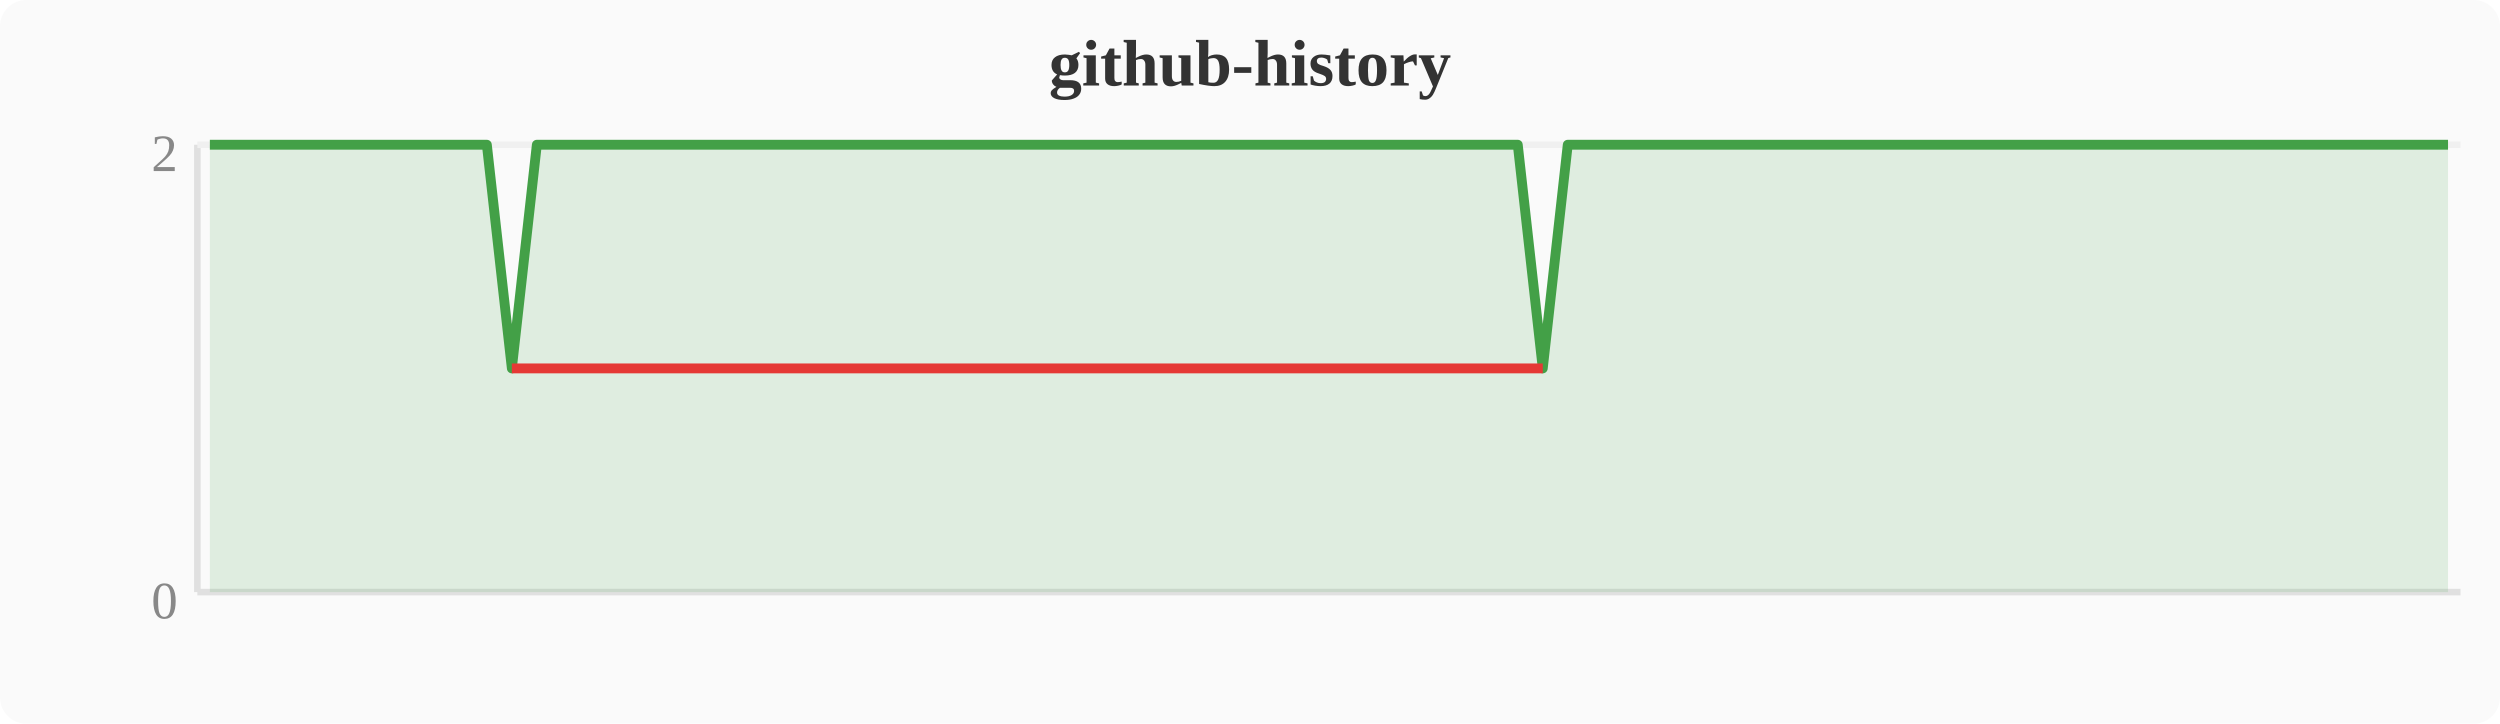
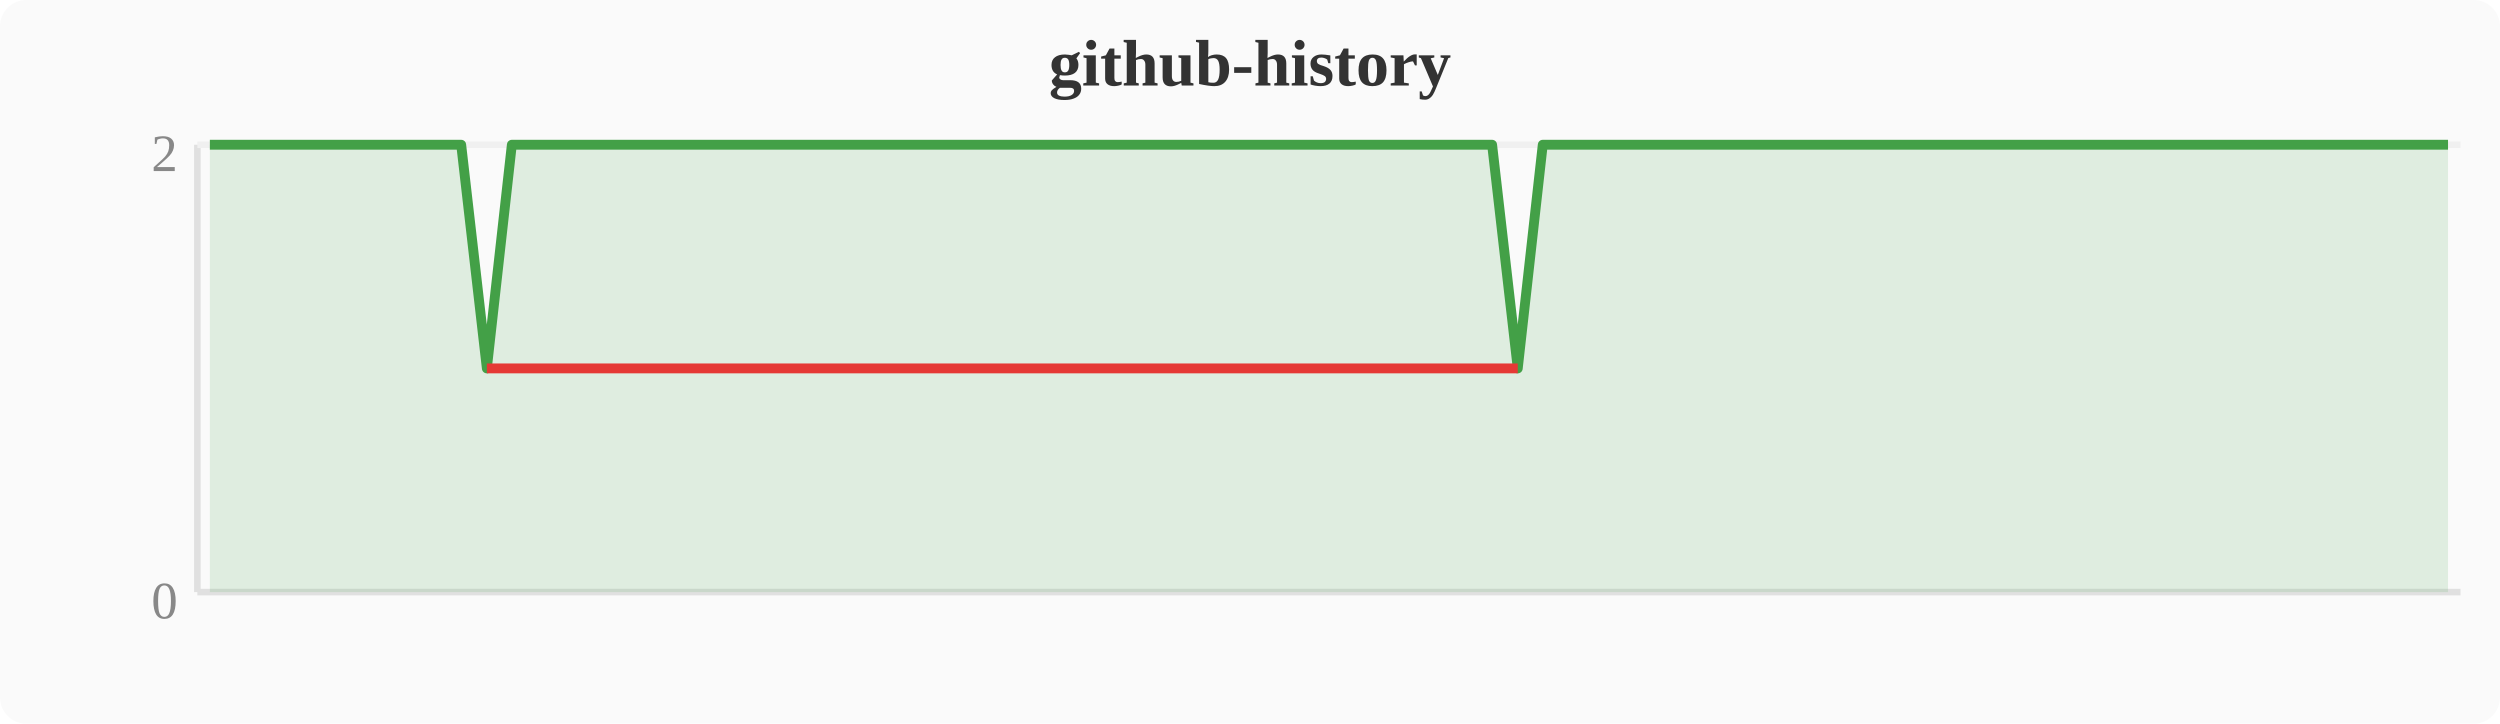
<svg xmlns="http://www.w3.org/2000/svg" width="380" height="110" viewBox="0 0 380 110">
  <rect width="380" height="110" fill="#fafafa" rx="4" />
  <text x="190" y="13" text-anchor="middle" font-size="10" font-weight="bold" fill="#333">github-history</text>
  <line x1="30" y1="22" x2="30" y2="90" stroke="#e0e0e0" stroke-width="1" />
  <line x1="30" y1="90" x2="374" y2="90" stroke="#e0e0e0" stroke-width="1" />
  <line x1="30" y1="22" x2="374" y2="22" stroke="#f0f0f0" stroke-width="1" />
  <text x="27" y="94" text-anchor="end" font-size="8" fill="#888">0</text>
  <text x="27" y="26" text-anchor="end" font-size="8" fill="#888">2</text>
-   <polygon points="31.9,22.0 35.7,22.0 39.6,22.0 43.4,22.0 47.2,22.0 51.0,22.0 54.8,22.0 58.7,22.0 62.5,22.0 66.3,22.0 70.1,22.0 74.0,22.0 77.8,56.0 81.6,22.0 85.4,22.0 89.2,22.0 93.1,22.0 96.9,22.0 100.7,22.0 104.5,22.0 108.4,22.0 112.2,22.0 116.0,22.0 119.8,22.0 123.6,22.0 127.5,22.0 131.3,22.0 135.1,22.0 138.9,22.0 142.8,22.0 146.6,22.0 150.4,22.0 154.2,22.0 158.0,22.0 161.9,22.0 165.7,22.0 169.5,22.0 173.3,22.0 177.2,22.0 181.0,22.0 184.8,22.0 188.6,22.0 192.4,22.0 196.3,22.0 200.1,22.0 203.9,22.0 207.7,22.0 211.6,22.0 215.4,22.0 219.2,22.0 223.0,22.0 226.8,22.0 230.7,22.0 234.5,56.0 238.3,22.0 242.1,22.0 246.0,22.0 249.8,22.0 253.6,22.0 257.4,22.0 261.2,22.0 265.1,22.0 268.9,22.0 272.7,22.0 276.5,22.0 280.4,22.0 284.2,22.0 288.0,22.0 291.8,22.0 295.6,22.0 299.5,22.0 303.3,22.0 307.1,22.0 310.9,22.0 314.8,22.0 318.6,22.0 322.4,22.0 326.2,22.0 330.0,22.0 333.9,22.0 337.7,22.0 341.5,22.0 345.3,22.0 349.2,22.0 353.0,22.0 356.8,22.0 360.6,22.0 364.4,22.0 368.3,22.0 372.1,22.0 372.1,90 31.9,90" fill="#43a047" opacity="0.15" />
-   <polyline points="31.9,22.0 35.7,22.0 39.6,22.0 43.4,22.0 47.2,22.0 51.0,22.0 54.8,22.0 58.7,22.0 62.5,22.0 66.3,22.0 70.1,22.0 74.0,22.0 77.8,56.0 81.6,22.0 85.4,22.0 89.2,22.0 93.1,22.0 96.9,22.0 100.7,22.0 104.5,22.0 108.4,22.0 112.2,22.0 116.0,22.0 119.8,22.0 123.6,22.0 127.5,22.0 131.3,22.0 135.1,22.0 138.9,22.0 142.8,22.0 146.6,22.0 150.4,22.0 154.2,22.0 158.0,22.0 161.9,22.0 165.7,22.0 169.5,22.0 173.3,22.0 177.2,22.0 181.0,22.0 184.8,22.0 188.6,22.0 192.4,22.0 196.3,22.0 200.1,22.0 203.9,22.0 207.7,22.0 211.6,22.0 215.4,22.0 219.2,22.0 223.0,22.0 226.8,22.0 230.7,22.0 234.5,56.0 238.3,22.0 242.1,22.0 246.0,22.0 249.8,22.0 253.6,22.0 257.4,22.0 261.2,22.0 265.1,22.0 268.9,22.0 272.7,22.0 276.5,22.0 280.4,22.0 284.2,22.0 288.0,22.0 291.8,22.0 295.6,22.0 299.5,22.0 303.3,22.0 307.1,22.0 310.9,22.0 314.8,22.0 318.6,22.0 322.4,22.0 326.2,22.0 330.0,22.0 333.9,22.0 337.7,22.0 341.5,22.0 345.3,22.0 349.2,22.0 353.0,22.0 356.8,22.0 360.6,22.0 364.4,22.0 368.3,22.0 372.1,22.0" fill="none" stroke="#43a047" stroke-width="1.5" stroke-linejoin="round" />
-   <polyline points="77.8,56.0 234.5,56.0" fill="none" stroke="#e53935" stroke-width="1.5" stroke-linejoin="round" />
+   <polygon points="31.9,22.0 35.7,22.0 39.6,22.0 43.4,22.0 47.2,22.0 51.0,22.0 54.8,22.0 58.7,22.0 62.5,22.0 66.3,22.0 70.1,22.0 74.0,56.0 77.8,22.0 81.6,22.0 85.4,22.0 89.2,22.0 93.1,22.0 96.9,22.0 100.7,22.0 104.5,22.0 108.4,22.0 112.2,22.0 116.0,22.0 119.8,22.0 123.6,22.0 127.5,22.0 131.3,22.0 135.1,22.0 138.9,22.0 142.8,22.0 146.6,22.0 150.4,22.0 154.2,22.0 158.0,22.0 161.9,22.0 165.7,22.0 169.5,22.0 173.3,22.0 177.2,22.0 181.0,22.0 184.8,22.0 188.6,22.0 192.4,22.0 196.3,22.0 200.1,22.0 203.9,22.0 207.7,22.0 211.6,22.0 215.4,22.0 219.2,22.0 223.0,22.0 226.8,22.0 230.7,56.0 234.5,22.0 238.3,22.0 242.1,22.0 246.0,22.0 249.8,22.0 253.6,22.0 257.4,22.0 261.2,22.0 265.1,22.0 268.9,22.0 272.7,22.0 276.5,22.0 280.4,22.0 284.2,22.0 288.0,22.0 291.8,22.0 295.6,22.0 299.5,22.0 303.3,22.0 307.1,22.0 310.9,22.0 314.8,22.0 318.6,22.0 322.4,22.0 326.2,22.0 330.0,22.0 333.9,22.0 337.7,22.0 341.5,22.0 345.3,22.0 349.2,22.0 353.0,22.0 356.8,22.0 360.6,22.0 364.4,22.0 368.3,22.0 372.1,22.0 372.1,90 31.9,90" fill="#43a047" opacity="0.15" />
+   <polyline points="31.9,22.0 35.7,22.0 39.6,22.0 43.4,22.0 47.2,22.0 51.0,22.0 54.8,22.0 58.7,22.0 62.5,22.0 66.3,22.0 70.1,22.0 74.0,56.0 77.8,22.0 81.6,22.0 85.4,22.0 89.2,22.0 93.1,22.0 96.9,22.0 100.7,22.0 104.5,22.0 108.4,22.0 112.2,22.0 116.0,22.0 119.8,22.0 123.6,22.0 127.5,22.0 131.3,22.0 135.1,22.0 138.9,22.0 142.8,22.0 146.6,22.0 150.4,22.0 154.2,22.0 158.0,22.0 161.9,22.0 165.7,22.0 169.5,22.0 173.3,22.0 177.2,22.0 181.0,22.0 184.8,22.0 188.6,22.0 192.4,22.0 196.3,22.0 200.1,22.0 203.9,22.0 207.7,22.0 211.6,22.0 215.4,22.0 219.2,22.0 223.0,22.0 226.8,22.0 230.7,56.0 234.5,22.0 238.3,22.0 242.1,22.0 246.0,22.0 249.8,22.0 253.6,22.0 257.4,22.0 261.2,22.0 265.1,22.0 268.9,22.0 272.7,22.0 276.5,22.0 280.4,22.0 284.2,22.0 288.0,22.0 291.8,22.0 295.6,22.0 299.5,22.0 303.3,22.0 307.1,22.0 310.9,22.0 314.8,22.0 318.6,22.0 322.4,22.0 326.2,22.0 330.0,22.0 333.9,22.0 337.7,22.0 341.5,22.0 345.3,22.0 349.2,22.0 353.0,22.0 356.8,22.0 360.6,22.0 364.4,22.0 368.3,22.0 372.1,22.0" fill="none" stroke="#43a047" stroke-width="1.5" stroke-linejoin="round" />
+   <polyline points="74.0,56.0 230.7,56.0" fill="none" stroke="#e53935" stroke-width="1.5" stroke-linejoin="round" />
</svg>
